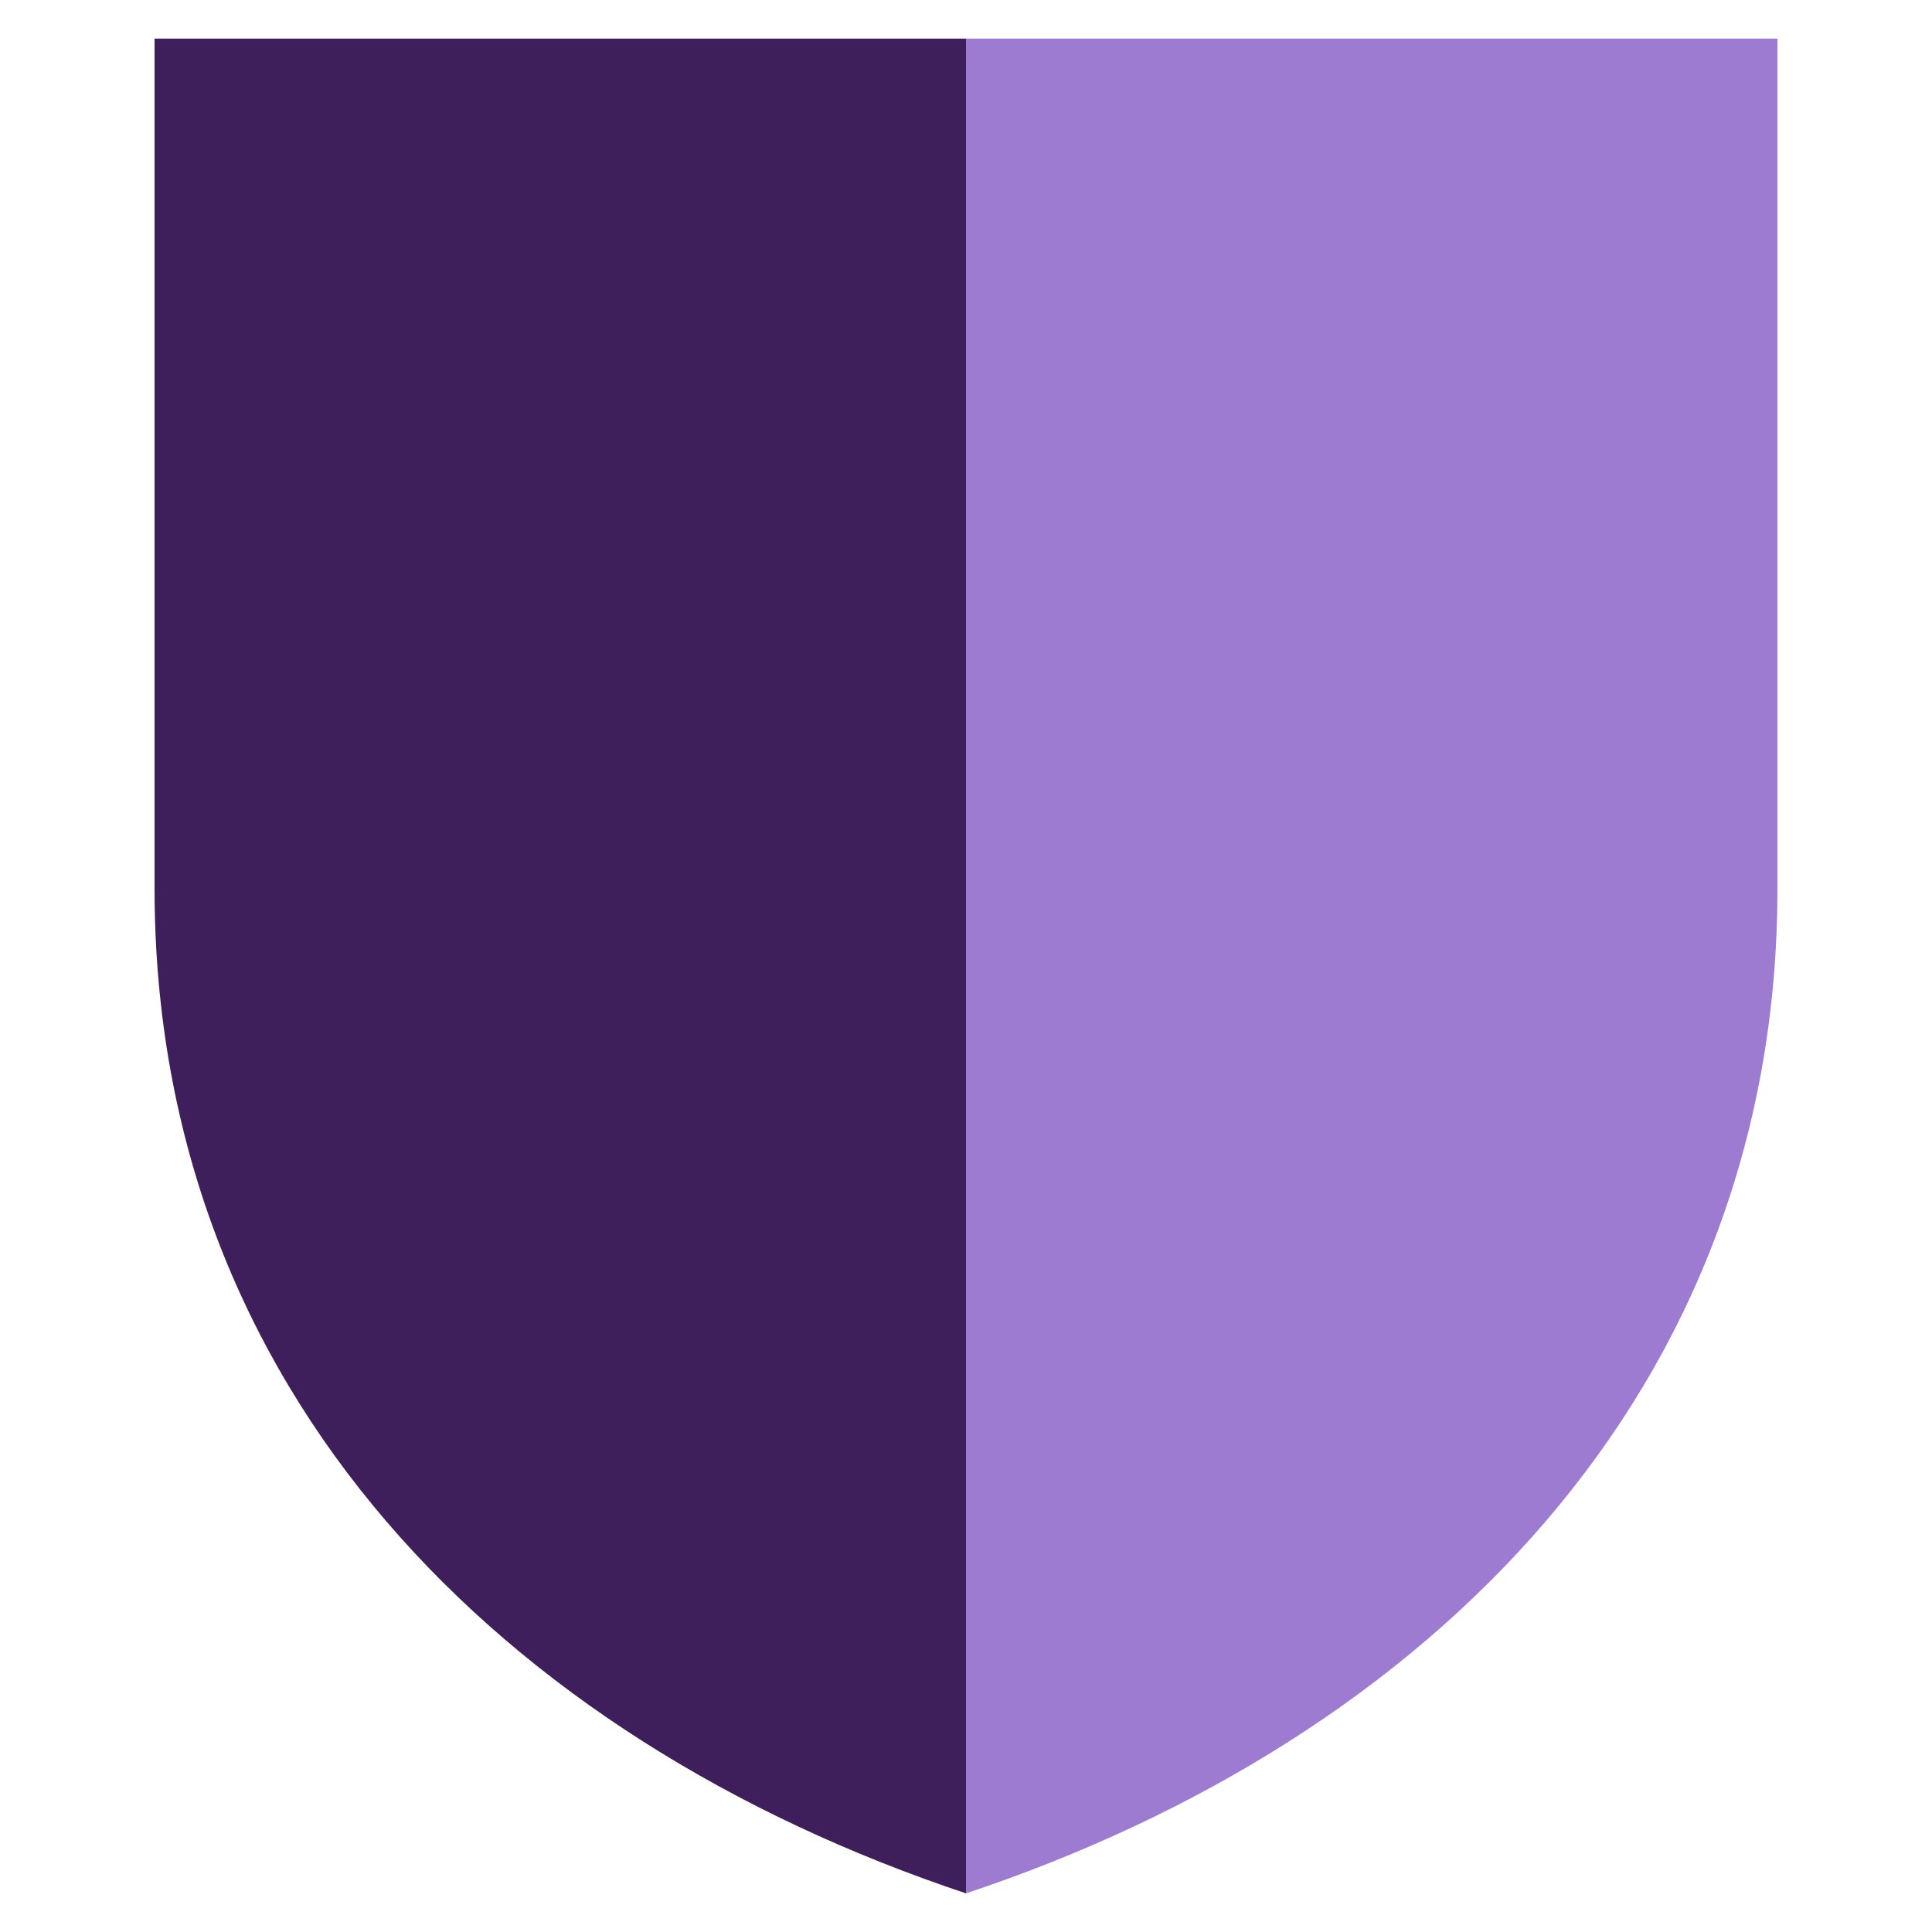
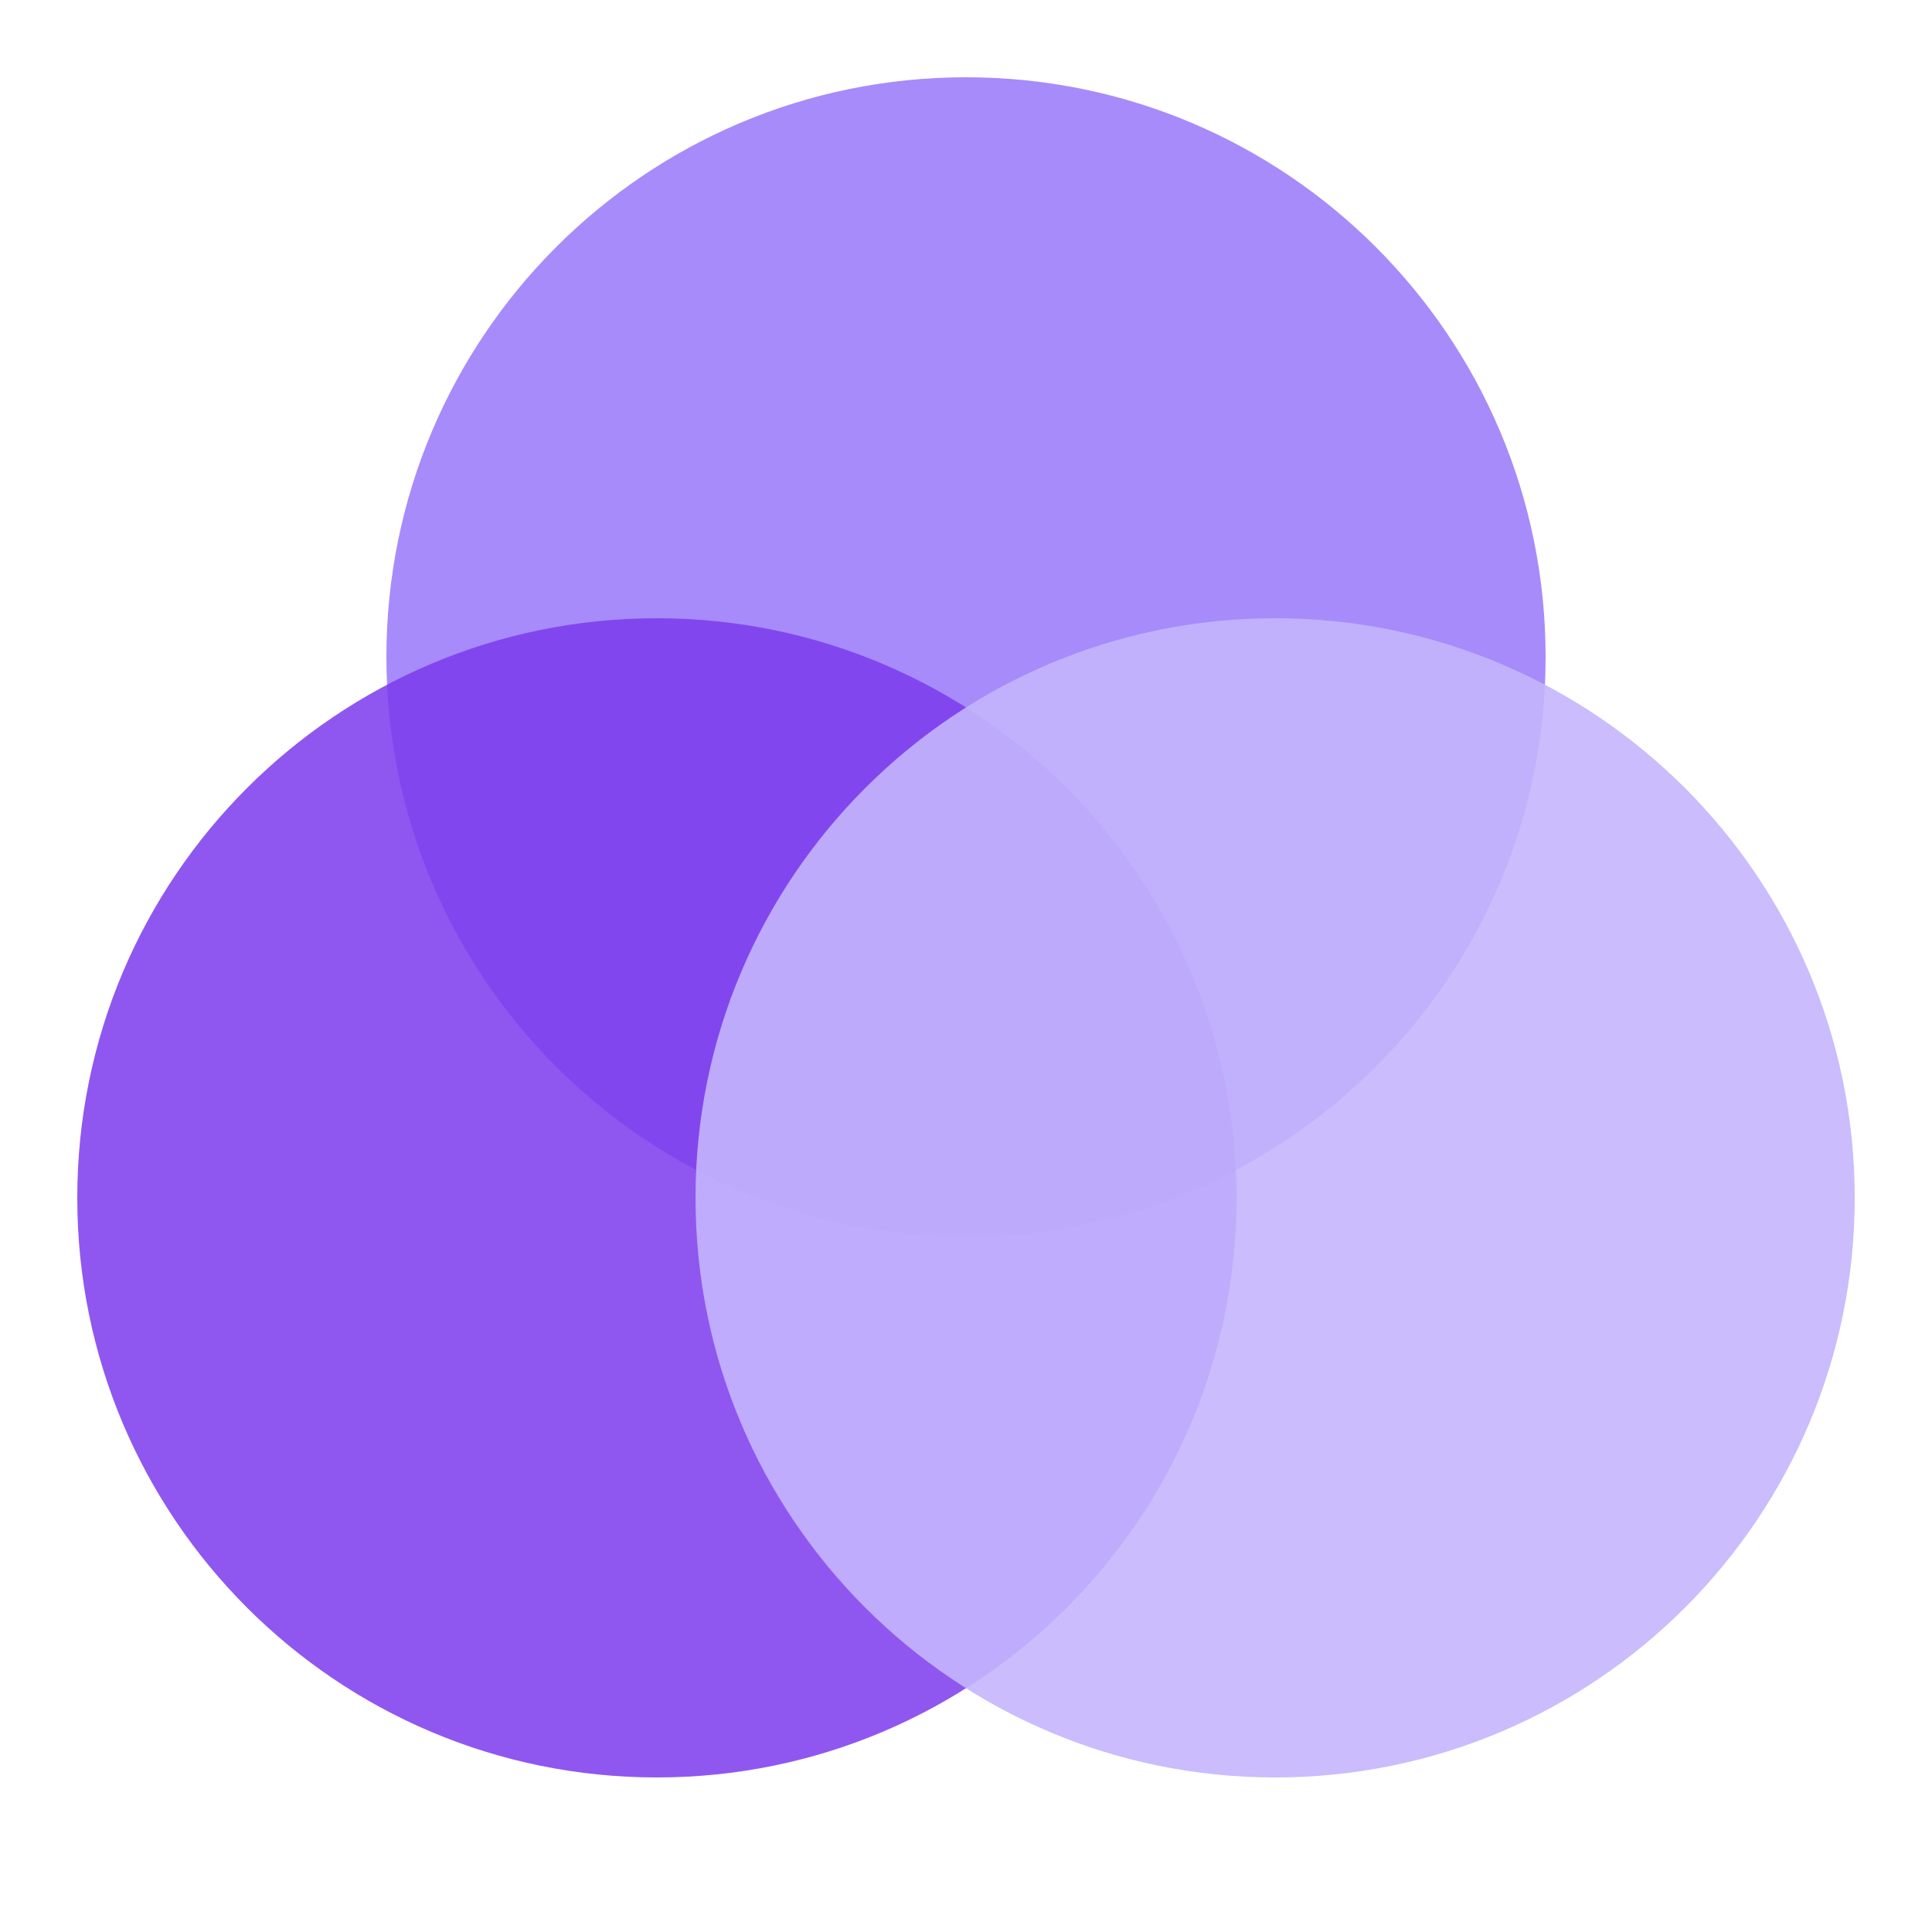
<svg xmlns="http://www.w3.org/2000/svg" viewBox="0 0 100 100">
-   <path d="M50 2H8v44c0 26 18 44 42 52z" fill="#3E1F5C" />
-   <path d="M50 2h42v44c0 26-18 44-42 52z" fill="#9C7BD0" />
+   <g style="mix-blend-mode:multiply">
+     <circle cx="50" cy="34" r="30" fill="#A78BFA" />
+     <circle cx="34" cy="62" r="30" fill="#7C3AED" fill-opacity=".85" />
+     <circle cx="66" cy="62" r="30" fill="#C4B5FD" fill-opacity=".9" />
+   </g>
</svg>
